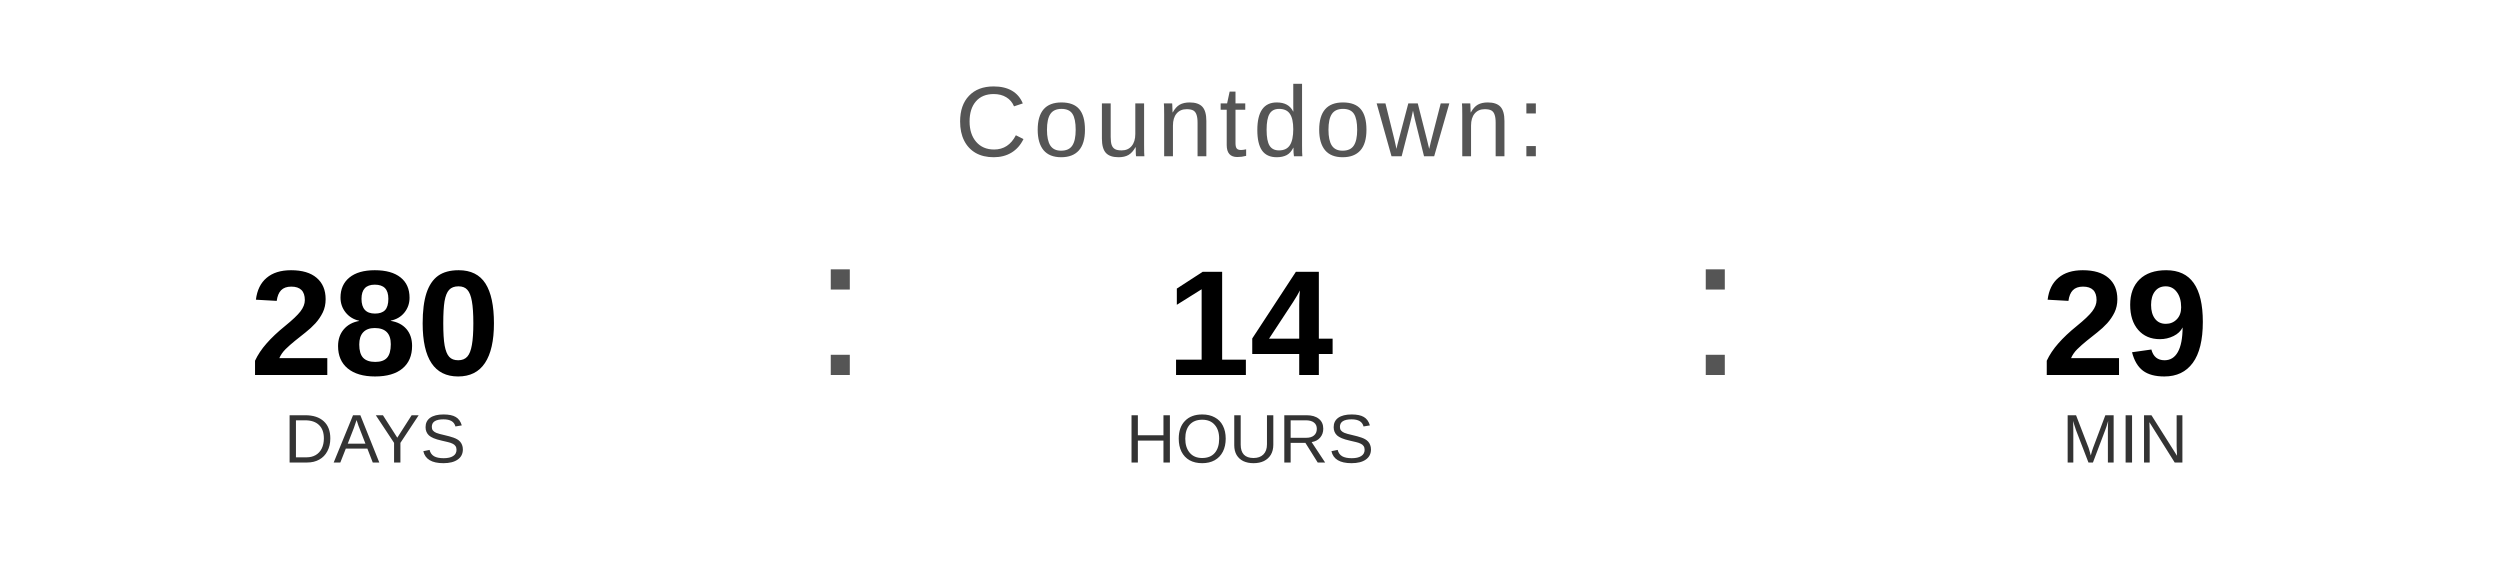
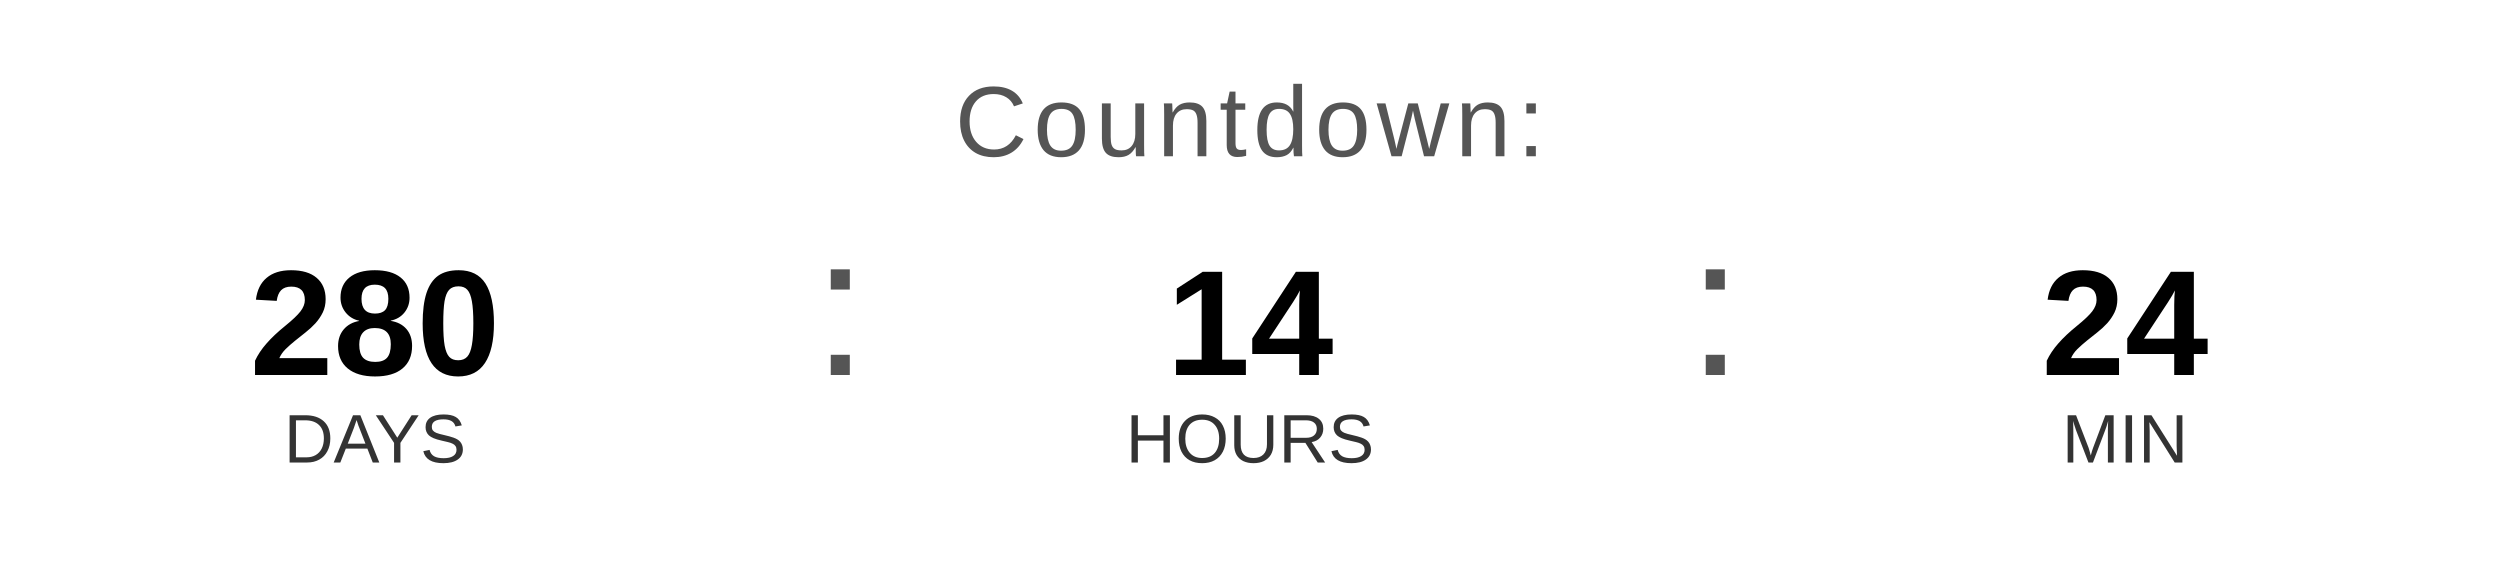
<svg xmlns="http://www.w3.org/2000/svg" width="400" height="90" viewBox="0 0 400 90">
  <text x="200" y="25" font-family="Arial, Helvetica, sans-serif" font-size="16" fill="#555555" text-anchor="middle" letter-spacing="1">
    Countdown:
  </text>
  <text x="60" y="60" font-family="Arial, Helvetica, sans-serif" font-size="24" font-weight="bold" fill="#000000" text-anchor="middle">280</text>
  <text x="60" y="74" font-family="Arial, Helvetica, sans-serif" font-size="11" fill="#333333" text-anchor="middle">DAYS</text>
  <text x="130" y="60" font-family="Arial, sans-serif" font-size="32" fill="#555555">:</text>
  <text x="200" y="60" font-family="Arial, Helvetica, sans-serif" font-size="24" font-weight="bold" fill="#000000" text-anchor="middle">14</text>
  <text x="200" y="74" font-family="Arial, Helvetica, sans-serif" font-size="11" fill="#333333" text-anchor="middle">HOURS</text>
  <text x="270" y="60" font-family="Arial, sans-serif" font-size="32" fill="#555555">:</text>
-   <text x="340" y="60" font-family="Arial, Helvetica, sans-serif" font-size="24" font-weight="bold" fill="#000000" text-anchor="middle">29</text>
+   <text x="340" y="60" font-family="Arial, Helvetica, sans-serif" font-size="24" font-weight="bold" fill="#000000" text-anchor="middle">24</text>
  <text x="340" y="74" font-family="Arial, Helvetica, sans-serif" font-size="11" fill="#333333" text-anchor="middle">MIN</text>
</svg>
